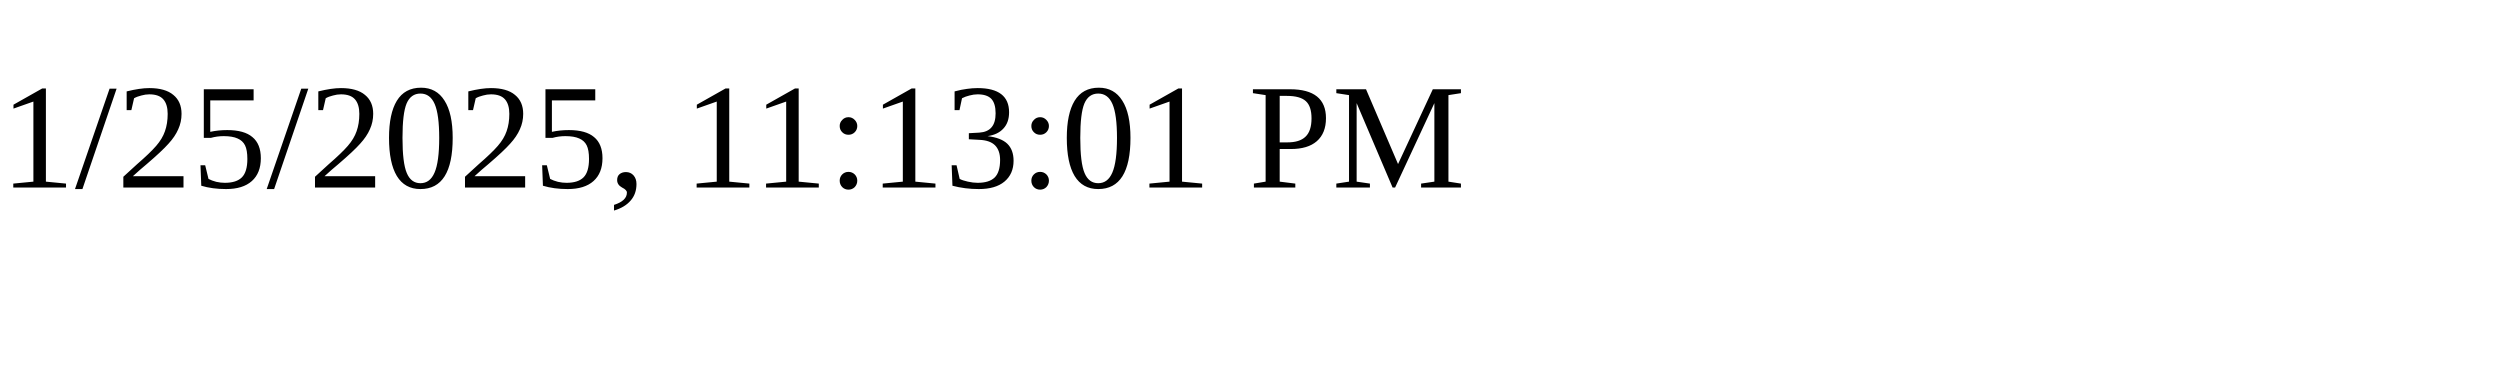
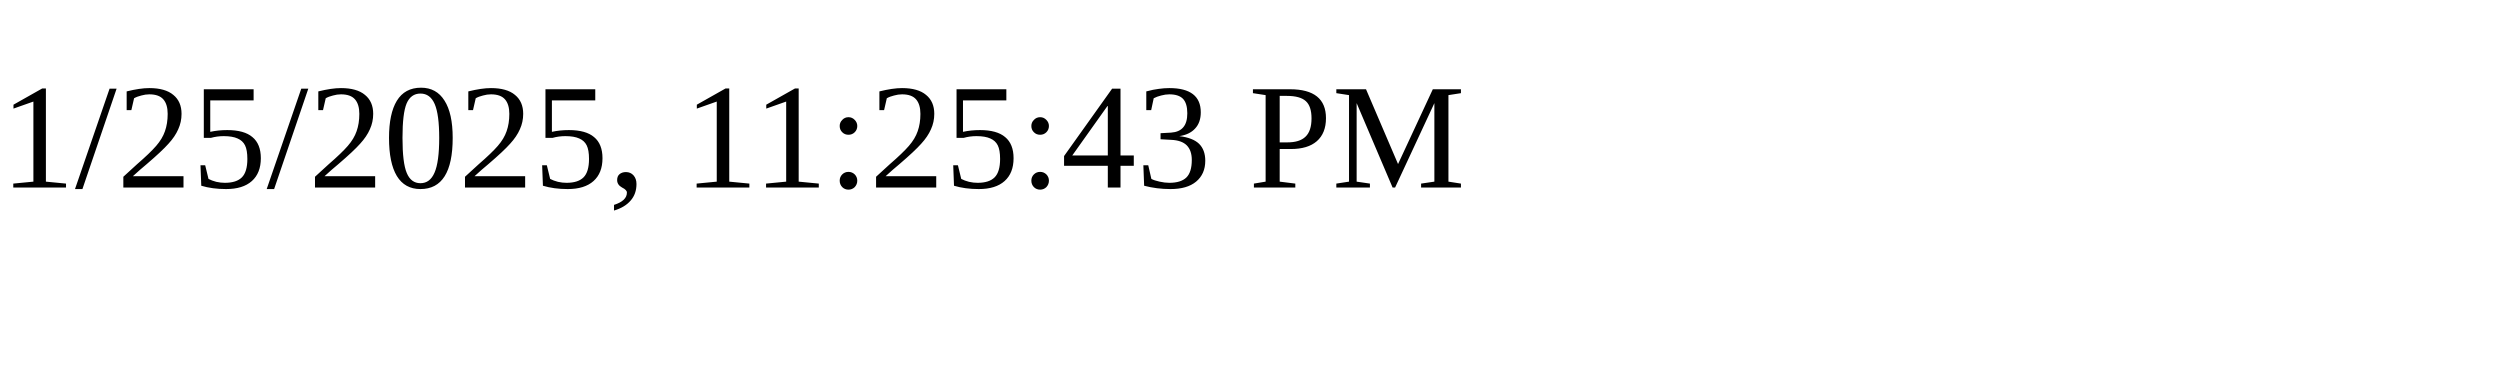
<svg xmlns="http://www.w3.org/2000/svg" height="30" width="200">
-   <text x="0" y="15">1/25/2025, 11:13:01 PM</text>
+   <text x="0" y="15">1/25/2025, 11:25:43 PM</text>
</svg>
